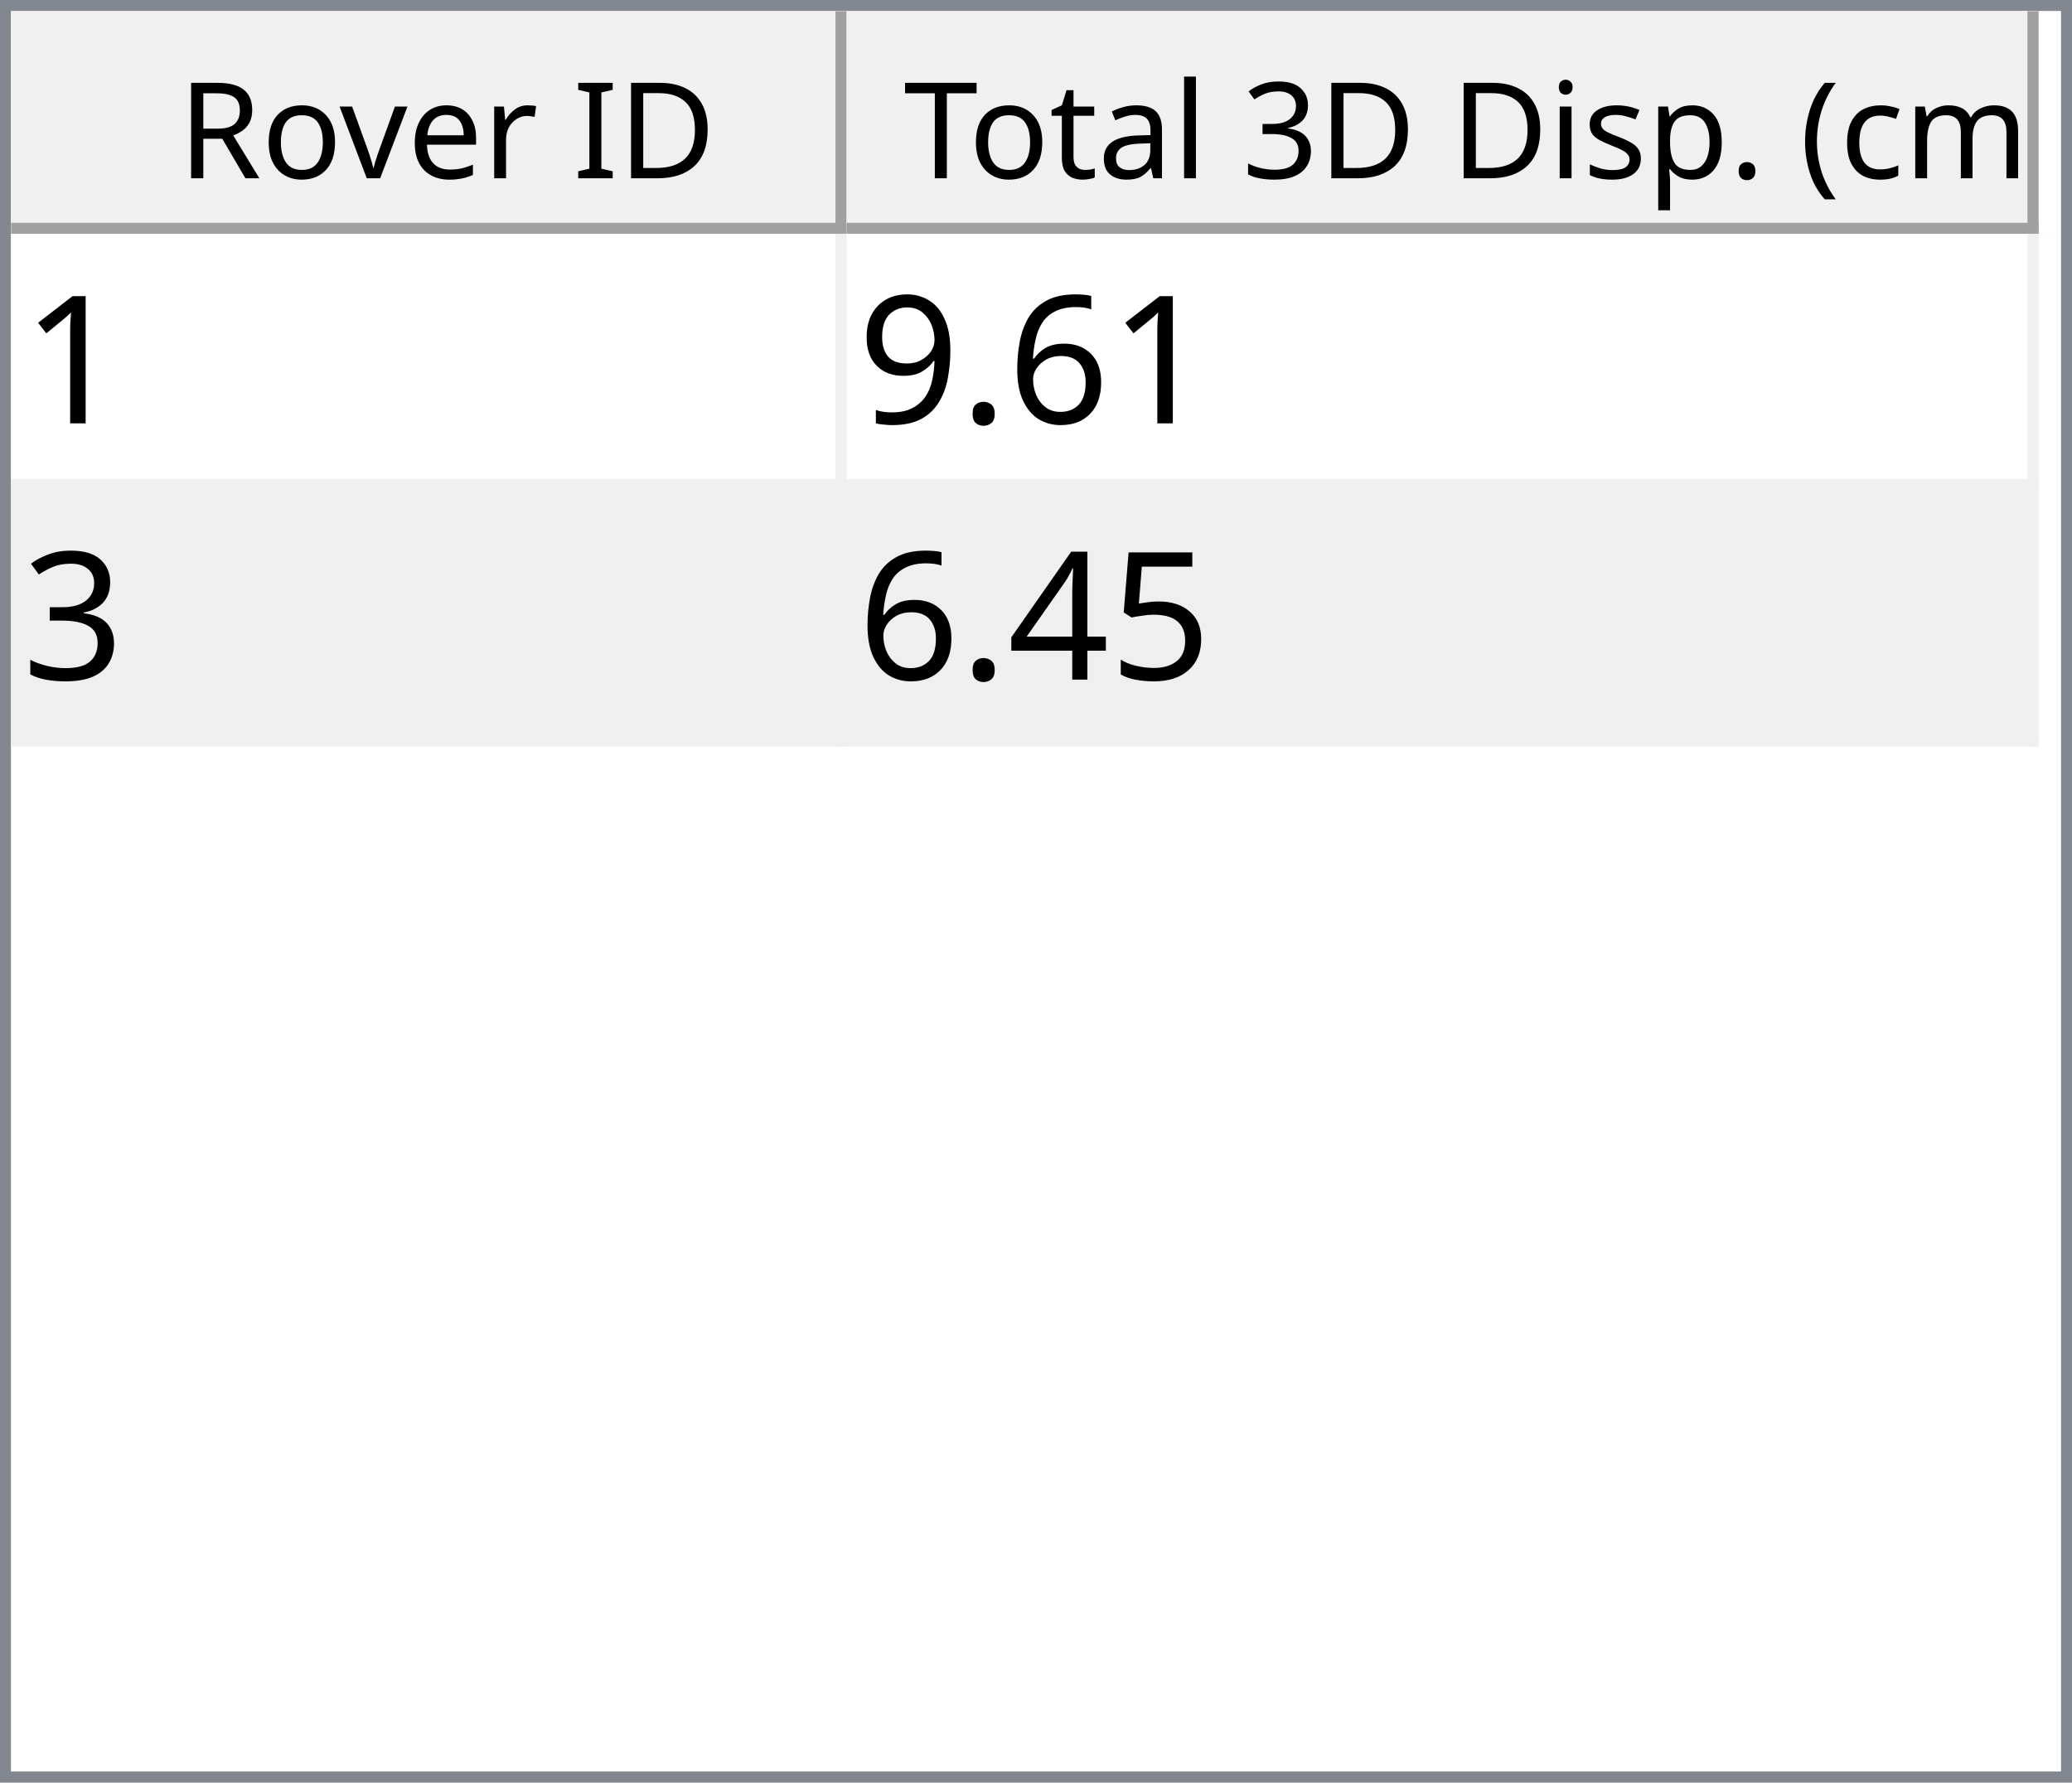
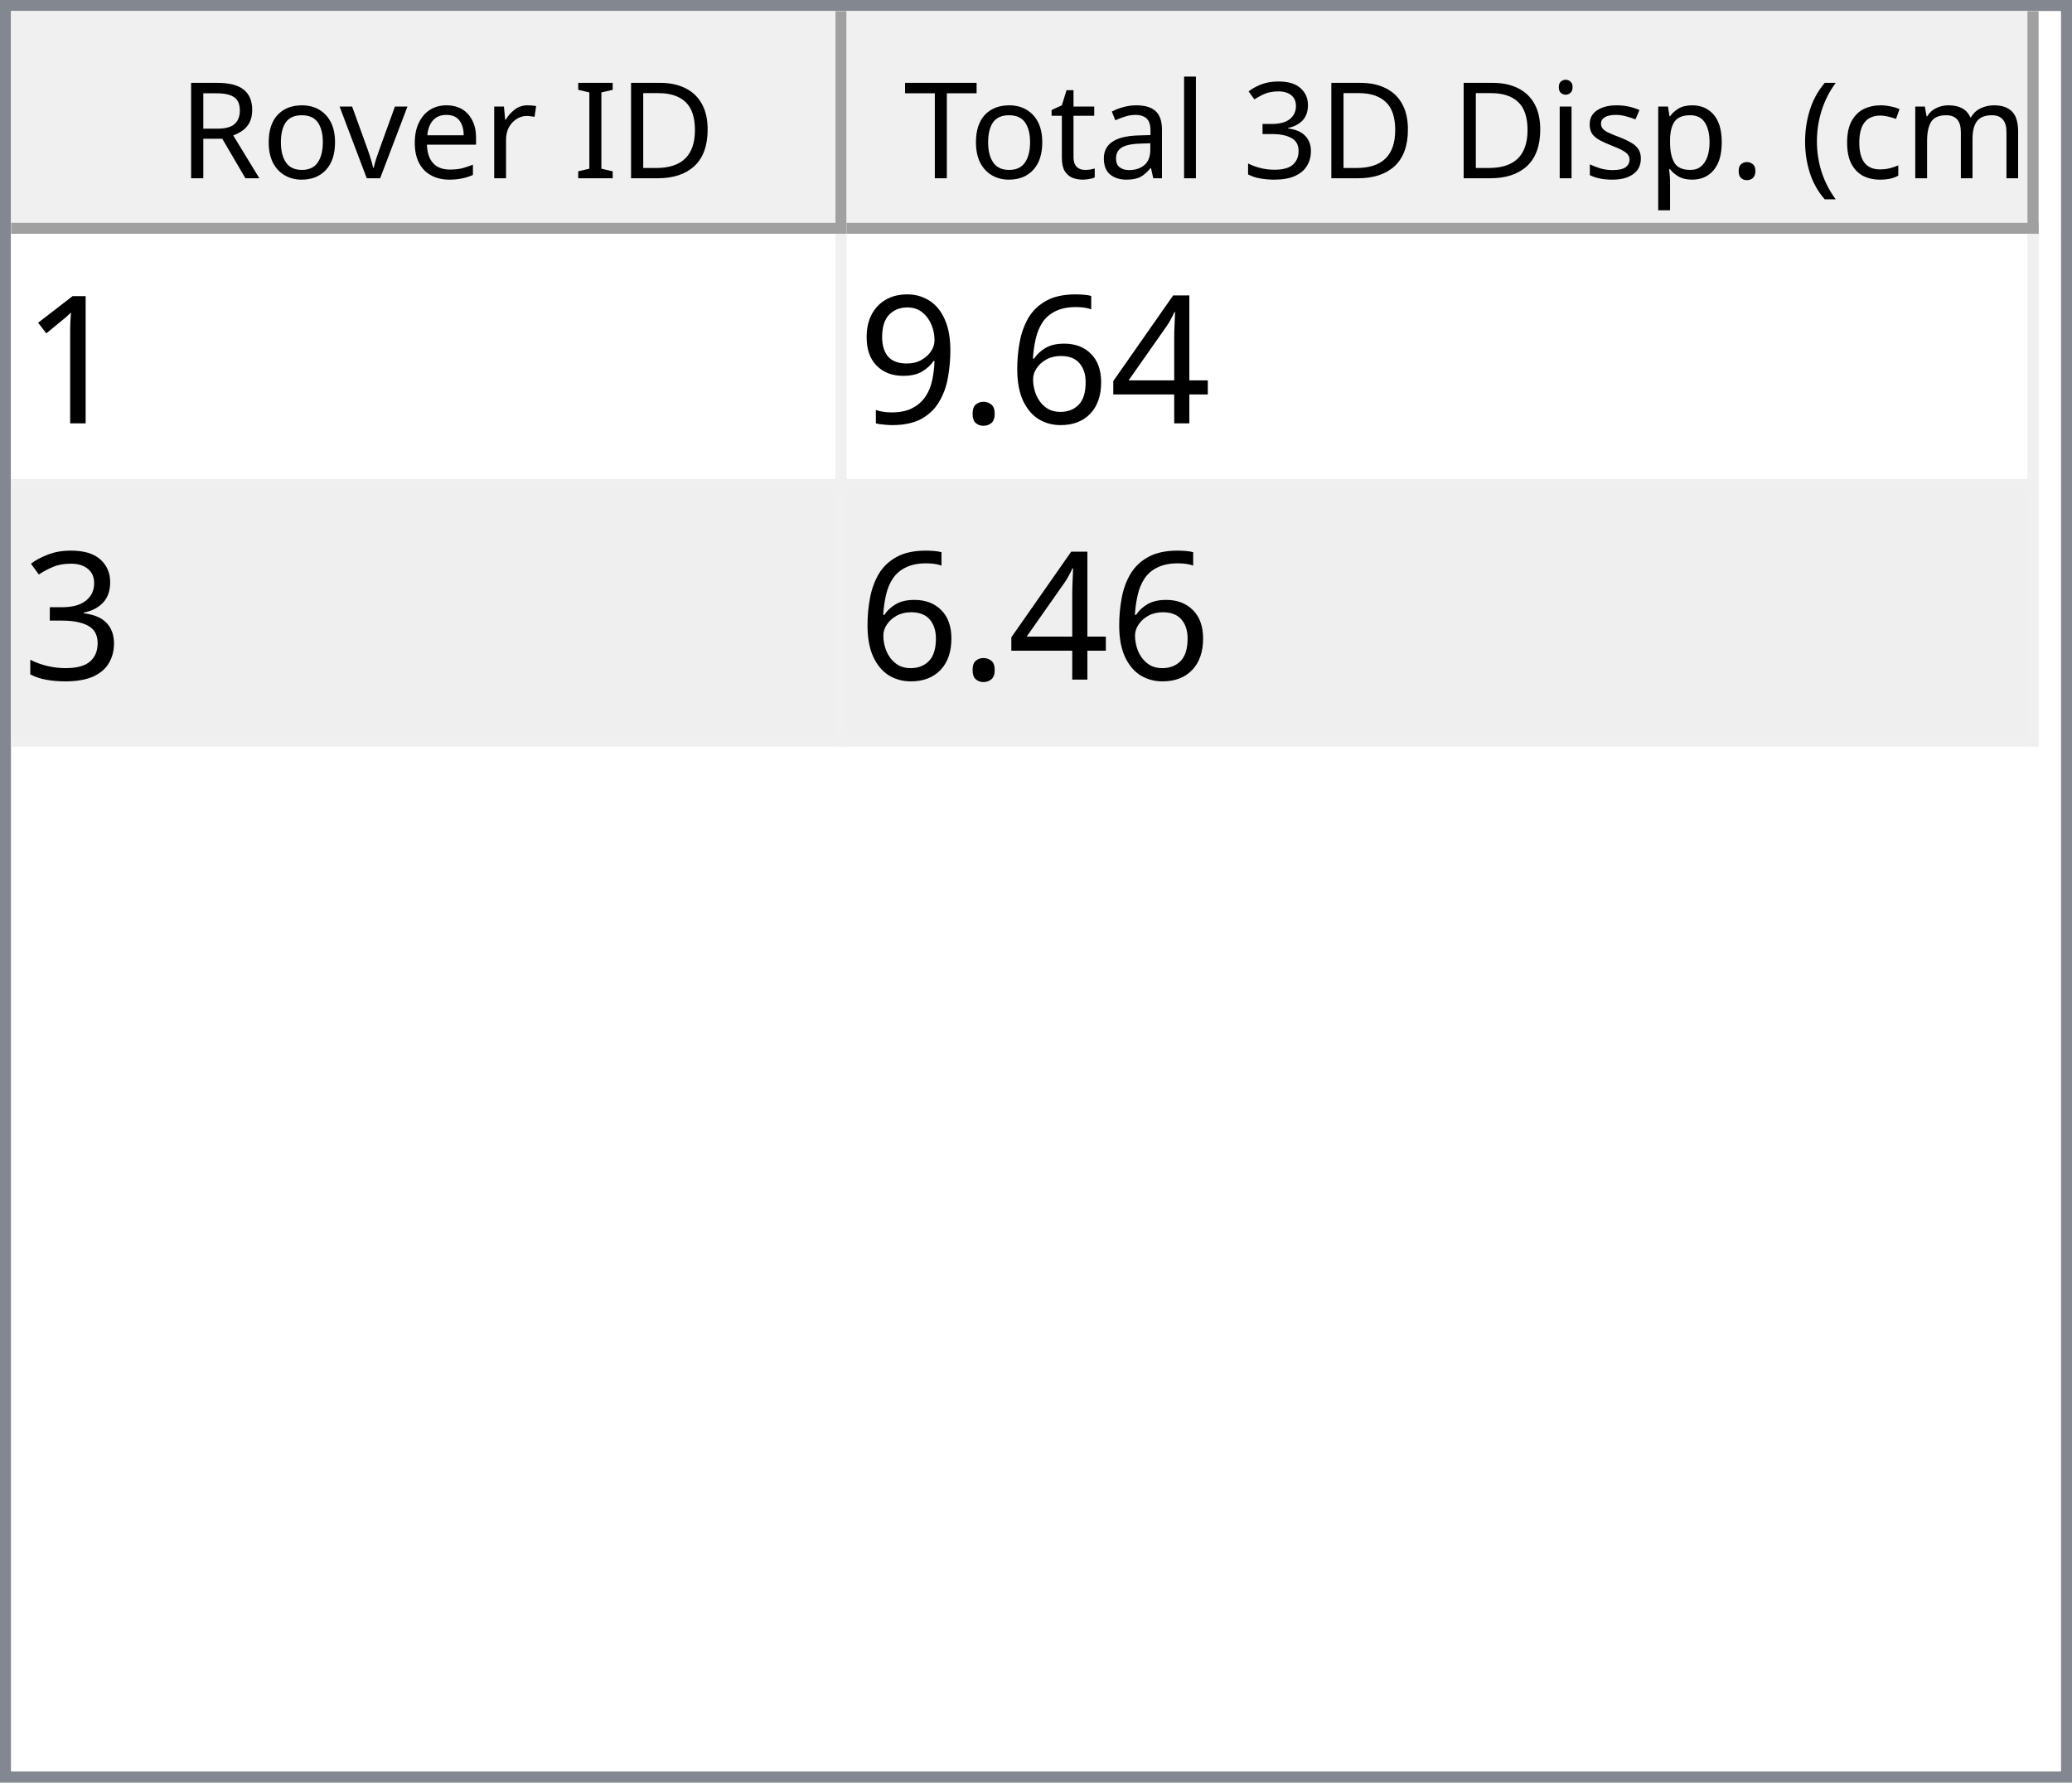
<svg xmlns="http://www.w3.org/2000/svg" style="fill-opacity:1; color-rendering:auto; color-interpolation:auto; text-rendering:auto; stroke:black; stroke-linecap:square; stroke-miterlimit:10; shape-rendering:auto; stroke-opacity:1; fill:black; stroke-dasharray:none; font-weight:normal; stroke-width:1; font-family:'Dialog'; font-style:normal; stroke-linejoin:miter; font-size:12px; stroke-dashoffset:0; image-rendering:auto;" width="186" height="160">
  <defs id="genericDefs" />
  <g>
    <defs id="defs1">
      <clipPath clipPathUnits="userSpaceOnUse" id="clipPath1">
        <path d="M0 0 L186 0 L186 160 L0 160 L0 0 Z" />
      </clipPath>
      <clipPath clipPathUnits="userSpaceOnUse" id="clipPath2">
        <path d="M0 0 L0 160 L186 160 L186 0 Z" />
      </clipPath>
      <clipPath clipPathUnits="userSpaceOnUse" id="clipPath3">
        <path d="M0 0 L0 20 L184 20 L184 0 Z" />
      </clipPath>
      <clipPath clipPathUnits="userSpaceOnUse" id="clipPath4">
        <path d="M0 0 L0 20 L75 20 L75 0 Z" />
      </clipPath>
      <clipPath clipPathUnits="userSpaceOnUse" id="clipPath5">
        <path d="M1 1 L1 19 L74 19 L74 1 Z" />
      </clipPath>
      <clipPath clipPathUnits="userSpaceOnUse" id="clipPath6">
        <path d="M0 0 L0 18 L73 18 L73 0 Z" />
      </clipPath>
      <clipPath clipPathUnits="userSpaceOnUse" id="clipPath7">
        <path d="M-0.5 -0.5 L-0.5 19.5 L74.5 19.5 L74.5 -0.5 Z" />
      </clipPath>
      <clipPath clipPathUnits="userSpaceOnUse" id="clipPath8">
        <path d="M0 0 L0 20 L107 20 L107 0 Z" />
      </clipPath>
      <clipPath clipPathUnits="userSpaceOnUse" id="clipPath9">
        <path d="M1 1 L1 19 L106 19 L106 1 Z" />
      </clipPath>
      <clipPath clipPathUnits="userSpaceOnUse" id="clipPath10">
        <path d="M0 0 L0 18 L105 18 L105 0 Z" />
      </clipPath>
      <clipPath clipPathUnits="userSpaceOnUse" id="clipPath11">
        <path d="M-0.5 -0.5 L-0.5 19.5 L106.5 19.5 L106.5 -0.5 Z" />
      </clipPath>
      <clipPath clipPathUnits="userSpaceOnUse" id="clipPath12">
        <path d="M0 0 L0 138 L184 138 L184 0 Z" />
      </clipPath>
      <clipPath clipPathUnits="userSpaceOnUse" id="clipPath13">
        <path d="M0 0 L0 46 L182 46 L182 0 Z" />
      </clipPath>
      <clipPath clipPathUnits="userSpaceOnUse" id="clipPath14">
        <path d="M-0.5 -0.5 L-0.5 45.5 L181.5 45.5 L181.5 -0.5 Z" />
      </clipPath>
      <clipPath clipPathUnits="userSpaceOnUse" id="clipPath15">
        <path d="M0 0 L0 22 L74 22 L74 0 Z" />
      </clipPath>
      <clipPath clipPathUnits="userSpaceOnUse" id="clipPath16">
        <path d="M0 0 L0 22 L106 22 L106 0 Z" />
      </clipPath>
      <font horiz-adv-x="64.551" id="font1">
        <font-face ascent="107.91" descent="25.098" units-per-em="100" style="font-style:normal; font-family:Segoe UI; font-weight:normal;" />
        <missing-glyph horiz-adv-x="64.551" d="M8.109 0 L8.109 68.266 L56.453 68.266 L56.453 0 L8.109 0 ZM15.328 7.234 L49.219 7.234 L49.219 61.031 L15.328 61.031 L15.328 7.234 Z" />
        <glyph unicode="D" horiz-adv-x="70.117" d="M9.188 0 L9.188 70.016 L28.516 70.016 Q65.531 70.016 65.531 35.891 Q65.531 19.672 55.25 9.836 Q44.969 0 27.734 0 L9.188 0 ZM17.391 62.594 L17.391 7.422 L27.828 7.422 Q41.609 7.422 49.273 14.797 Q56.938 22.172 56.938 35.688 Q56.938 62.594 28.328 62.594 L17.391 62.594 Z" />
        <glyph unicode="I" horiz-adv-x="26.611" d="M17.391 0 L9.188 0 L9.188 70.016 L17.391 70.016 L17.391 0 Z" />
        <glyph unicode=" " horiz-adv-x="27.393" d="" />
        <glyph unicode="r" horiz-adv-x="34.766" d="M34.188 41.891 Q32.078 43.5 28.125 43.5 Q23 43.5 19.555 38.672 Q16.109 33.844 16.109 25.484 L16.109 0 L8.109 0 L8.109 50 L16.109 50 L16.109 39.703 L16.312 39.703 Q18.016 44.969 21.531 47.922 Q25.047 50.875 29.391 50.875 Q32.516 50.875 34.188 50.203 L34.188 41.891 Z" />
        <glyph unicode="e" horiz-adv-x="52.295" d="M48.297 23 L12.984 23 Q13.188 14.656 17.484 10.109 Q21.781 5.562 29.297 5.562 Q37.75 5.562 44.828 11.141 L44.828 3.609 Q38.234 -1.172 27.391 -1.172 Q16.797 -1.172 10.742 5.641 Q4.688 12.453 4.688 24.812 Q4.688 36.469 11.305 43.82 Q17.922 51.172 27.734 51.172 Q37.547 51.172 42.922 44.828 Q48.297 38.484 48.297 27.203 L48.297 23 ZM40.094 29.781 Q40.047 36.719 36.75 40.578 Q33.453 44.438 27.594 44.438 Q21.922 44.438 17.969 40.383 Q14.016 36.328 13.094 29.781 L40.094 29.781 Z" />
        <glyph unicode="v" horiz-adv-x="47.9" d="M47.406 50 L27.484 0 L19.625 0 L0.688 50 L9.469 50 L22.172 13.672 Q23.578 9.672 23.922 6.688 L24.125 6.688 Q24.609 10.453 25.688 13.484 L38.969 50 L47.406 50 Z" />
        <glyph unicode="o" horiz-adv-x="58.594" d="M29 -1.172 Q17.922 -1.172 11.305 5.836 Q4.688 12.844 4.688 24.422 Q4.688 37.016 11.57 44.094 Q18.453 51.172 30.172 51.172 Q41.359 51.172 47.633 44.289 Q53.906 37.406 53.906 25.203 Q53.906 13.234 47.141 6.031 Q40.375 -1.172 29 -1.172 ZM29.594 44.438 Q21.875 44.438 17.383 39.188 Q12.891 33.938 12.891 24.703 Q12.891 15.828 17.43 10.695 Q21.969 5.562 29.594 5.562 Q37.359 5.562 41.531 10.594 Q45.703 15.625 45.703 24.906 Q45.703 34.281 41.531 39.359 Q37.359 44.438 29.594 44.438 Z" />
        <glyph unicode="R" horiz-adv-x="59.814" d="M59.375 0 L49.609 0 L37.891 19.625 Q36.281 22.359 34.766 24.289 Q33.25 26.219 31.664 27.438 Q30.078 28.656 28.25 29.219 Q26.422 29.781 24.125 29.781 L17.391 29.781 L17.391 0 L9.188 0 L9.188 70.016 L30.078 70.016 Q34.672 70.016 38.555 68.867 Q42.438 67.719 45.289 65.375 Q48.141 63.031 49.758 59.547 Q51.375 56.062 51.375 51.375 Q51.375 47.703 50.273 44.656 Q49.172 41.609 47.148 39.211 Q45.125 36.812 42.266 35.133 Q39.406 33.453 35.844 32.516 L35.844 32.328 Q37.594 31.547 38.891 30.547 Q40.188 29.547 41.359 28.18 Q42.531 26.812 43.68 25.078 Q44.828 23.344 46.234 21.047 L59.375 0 ZM17.391 62.594 L17.391 37.203 L28.516 37.203 Q31.594 37.203 34.203 38.133 Q36.812 39.062 38.719 40.797 Q40.625 42.531 41.703 45.047 Q42.781 47.562 42.781 50.688 Q42.781 56.297 39.141 59.445 Q35.5 62.594 28.609 62.594 L17.391 62.594 Z" />
        <glyph unicode=")" horiz-adv-x="30.176" d="M8.297 -15.922 L1.172 -15.922 Q16.406 2.344 16.406 26.812 Q16.406 51.469 1.078 70.016 L8.297 70.016 Q23.531 52.156 23.531 26.703 Q23.531 1.375 8.297 -15.922 Z" />
        <glyph unicode="m" horiz-adv-x="86.133" d="M79.109 0 L71.094 0 L71.094 28.719 Q71.094 37.016 68.531 40.727 Q65.969 44.438 59.906 44.438 Q54.781 44.438 51.195 39.75 Q47.609 35.062 47.609 28.516 L47.609 0 L39.594 0 L39.594 29.688 Q39.594 44.438 28.219 44.438 Q22.953 44.438 19.531 40.016 Q16.109 35.594 16.109 28.516 L16.109 0 L8.109 0 L8.109 50 L16.109 50 L16.109 42.094 L16.312 42.094 Q21.625 51.172 31.844 51.172 Q36.969 51.172 40.773 48.312 Q44.578 45.453 46 40.828 Q51.562 51.172 62.594 51.172 Q79.109 51.172 79.109 30.812 L79.109 0 Z" />
        <glyph unicode="c" horiz-adv-x="46.191" d="M42.188 2.297 Q36.422 -1.172 28.516 -1.172 Q17.828 -1.172 11.258 5.789 Q4.688 12.75 4.688 23.828 Q4.688 36.188 11.766 43.68 Q18.844 51.172 30.672 51.172 Q37.25 51.172 42.281 48.734 L42.281 40.531 Q36.719 44.438 30.375 44.438 Q22.703 44.438 17.797 38.945 Q12.891 33.453 12.891 24.516 Q12.891 15.719 17.508 10.641 Q22.125 5.562 29.891 5.562 Q36.422 5.562 42.188 9.906 L42.188 2.297 Z" />
        <glyph unicode="(" horiz-adv-x="30.176" d="M29.109 -15.922 L21.969 -15.922 Q6.844 1.375 6.844 26.703 Q6.844 52.156 21.969 70.016 L29.203 70.016 Q13.875 51.469 13.875 26.812 Q13.875 2.344 29.109 -15.922 Z" />
        <glyph unicode="." horiz-adv-x="21.68" d="M10.891 -1.078 Q8.641 -1.078 7.055 0.539 Q5.469 2.156 5.469 4.391 Q5.469 6.641 7.055 8.273 Q8.641 9.906 10.891 9.906 Q13.188 9.906 14.797 8.273 Q16.406 6.641 16.406 4.391 Q16.406 2.156 14.797 0.539 Q13.188 -1.078 10.891 -1.078 Z" />
        <glyph unicode="p" horiz-adv-x="58.789" d="M16.312 7.234 L16.109 7.234 L16.109 -23 L8.109 -23 L8.109 50 L16.109 50 L16.109 41.219 L16.312 41.219 Q22.219 51.172 33.594 51.172 Q43.266 51.172 48.688 44.461 Q54.109 37.75 54.109 26.469 Q54.109 13.922 48 6.375 Q41.891 -1.172 31.297 -1.172 Q21.578 -1.172 16.312 7.234 ZM16.109 27.391 L16.109 20.406 Q16.109 14.203 20.141 9.883 Q24.172 5.562 30.375 5.562 Q37.641 5.562 41.773 11.133 Q45.906 16.703 45.906 26.609 Q45.906 34.969 42.047 39.703 Q38.188 44.438 31.594 44.438 Q24.609 44.438 20.359 39.578 Q16.109 34.719 16.109 27.391 Z" />
        <glyph unicode="s" horiz-adv-x="42.432" d="M5.078 1.812 L5.078 10.406 Q11.625 5.562 19.484 5.562 Q30.031 5.562 30.031 12.594 Q30.031 14.594 29.125 15.992 Q28.219 17.391 26.68 18.461 Q25.141 19.531 23.07 20.383 Q21 21.234 18.609 22.172 Q15.281 23.484 12.766 24.828 Q10.25 26.172 8.57 27.859 Q6.891 29.547 6.031 31.695 Q5.172 33.844 5.172 36.719 Q5.172 40.234 6.789 42.945 Q8.406 45.656 11.086 47.484 Q13.766 49.312 17.211 50.242 Q20.656 51.172 24.312 51.172 Q30.812 51.172 35.938 48.922 L35.938 40.828 Q30.422 44.438 23.25 44.438 Q21 44.438 19.195 43.922 Q17.391 43.406 16.094 42.477 Q14.797 41.547 14.086 40.258 Q13.375 38.969 13.375 37.406 Q13.375 35.453 14.086 34.133 Q14.797 32.812 16.164 31.789 Q17.531 30.766 19.484 29.938 Q21.438 29.109 23.922 28.125 Q27.25 26.859 29.883 25.516 Q32.516 24.172 34.375 22.484 Q36.234 20.797 37.234 18.602 Q38.234 16.406 38.234 13.375 Q38.234 9.672 36.602 6.938 Q34.969 4.203 32.234 2.398 Q29.5 0.594 25.93 -0.289 Q22.359 -1.172 18.453 -1.172 Q10.75 -1.172 5.078 1.812 Z" />
        <glyph unicode="i" horiz-adv-x="24.219" d="M12.203 62.703 Q10.062 62.703 8.547 64.164 Q7.031 65.625 7.031 67.875 Q7.031 70.125 8.547 71.609 Q10.062 73.094 12.203 73.094 Q14.406 73.094 15.945 71.609 Q17.484 70.125 17.484 67.875 Q17.484 65.719 15.945 64.211 Q14.406 62.703 12.203 62.703 ZM16.109 0 L8.109 0 L8.109 50 L16.109 50 L16.109 0 Z" />
        <glyph unicode="3" horiz-adv-x="53.906" d="M46.531 19.828 Q46.531 15.094 44.75 11.211 Q42.969 7.328 39.719 4.57 Q36.469 1.812 31.93 0.297 Q27.391 -1.219 21.922 -1.219 Q11.922 -1.219 6 2.594 L6 11.188 Q13.094 5.609 22.219 5.609 Q25.875 5.609 28.828 6.539 Q31.781 7.469 33.906 9.227 Q36.031 10.984 37.18 13.477 Q38.328 15.969 38.328 19.094 Q38.328 32.812 18.797 32.812 L12.984 32.812 L12.984 39.594 L18.5 39.594 Q35.797 39.594 35.797 52.484 Q35.797 64.406 22.609 64.406 Q15.188 64.406 8.688 59.422 L8.688 67.188 Q15.375 71.188 24.609 71.188 Q29 71.188 32.57 69.969 Q36.141 68.75 38.68 66.555 Q41.219 64.359 42.609 61.281 Q44 58.203 44 54.5 Q44 40.672 30.031 36.719 L30.031 36.531 Q33.594 36.141 36.625 34.797 Q39.656 33.453 41.852 31.305 Q44.047 29.156 45.289 26.25 Q46.531 23.344 46.531 19.828 Z" />
        <glyph unicode="l" horiz-adv-x="24.219" d="M16.109 0 L8.109 0 L8.109 74.031 L16.109 74.031 L16.109 0 Z" />
        <glyph unicode="a" horiz-adv-x="50.879" d="M43.891 0 L35.891 0 L35.891 7.812 L35.688 7.812 Q30.469 -1.172 20.312 -1.172 Q12.844 -1.172 8.617 2.781 Q4.391 6.734 4.391 13.281 Q4.391 27.297 20.906 29.594 L35.891 31.688 Q35.891 44.438 25.594 44.438 Q16.547 44.438 9.281 38.281 L9.281 46.484 Q16.656 51.172 26.266 51.172 Q43.891 51.172 43.891 32.516 L43.891 0 ZM35.891 25.297 L23.828 23.641 Q18.266 22.859 15.43 20.875 Q12.594 18.891 12.594 13.875 Q12.594 10.203 15.211 7.883 Q17.828 5.562 22.172 5.562 Q28.125 5.562 32.008 9.742 Q35.891 13.922 35.891 20.312 L35.891 25.297 Z" />
        <glyph unicode="t" horiz-adv-x="33.887" d="M31.297 0.484 Q28.469 -1.078 23.828 -1.078 Q10.688 -1.078 10.688 13.578 L10.688 43.172 L2.094 43.172 L2.094 50 L10.688 50 L10.688 62.203 L18.703 64.797 L18.703 50 L31.297 50 L31.297 43.172 L18.703 43.172 L18.703 14.984 Q18.703 9.969 20.414 7.82 Q22.125 5.672 26.078 5.672 Q29.109 5.672 31.297 7.328 L31.297 0.484 Z" />
        <glyph unicode="T" horiz-adv-x="52.393" d="M50.594 62.594 L30.375 62.594 L30.375 0 L22.172 0 L22.172 62.594 L2 62.594 L2 70.016 L50.594 70.016 L50.594 62.594 Z" />
      </font>
      <font horiz-adv-x="75.0" id="font2">
        <font-face ascent="100.537" descent="21.973" units-per-em="100" style="font-style:normal; font-family:sans-serif; font-weight:normal;" />
        <missing-glyph horiz-adv-x="75.0" d="M12.5 0 L12.5 62.5 L62.5 62.5 L62.5 0 L12.5 0 ZM14.062 1.562 L60.938 1.562 L60.938 60.938 L14.062 60.938 L14.062 1.562 Z" />
        <glyph unicode="1" horiz-adv-x="55.615" d="M37.25 0 L28.469 0 L28.469 56 Q25.297 52.984 20.141 49.953 Q14.984 46.922 10.891 45.406 L10.891 53.906 Q18.266 57.375 23.781 62.305 Q29.297 67.234 31.594 71.875 L37.25 71.875 L37.25 0 Z" />
+         <glyph unicode="4" horiz-adv-x="55.615" d="M32.328 0 L32.328 17.141 L1.266 17.141 L1.266 25.203 L33.938 71.578 L41.109 71.578 L41.109 25.203 L50.781 25.203 L50.781 17.141 L41.109 17.141 L41.109 0 L32.328 0 ZM32.328 25.203 L32.328 57.469 L9.906 25.203 L32.328 25.203 Z" />
        <glyph unicode="6" horiz-adv-x="55.615" d="M49.75 54.047 L41.016 53.375 Q39.844 58.547 37.703 60.891 Q34.125 64.656 28.906 64.656 Q24.703 64.656 21.531 62.312 Q17.391 59.281 14.992 53.469 Q12.594 47.656 12.5 36.922 Q15.672 41.75 20.266 44.094 Q24.859 46.438 29.891 46.438 Q38.672 46.438 44.852 39.969 Q51.031 33.5 51.031 23.25 Q51.031 16.5 48.125 10.719 Q45.219 4.938 40.141 1.859 Q35.062 -1.219 28.609 -1.219 Q17.625 -1.219 10.695 6.859 Q3.766 14.938 3.766 33.5 Q3.766 54.25 11.422 63.672 Q18.109 71.875 29.438 71.875 Q37.891 71.875 43.289 67.141 Q48.688 62.406 49.75 54.047 ZM13.875 23.188 Q13.875 18.656 15.797 14.508 Q17.719 10.359 21.188 8.18 Q24.656 6 28.469 6 Q34.031 6 38.039 10.492 Q42.047 14.984 42.047 22.703 Q42.047 30.125 38.086 34.398 Q34.125 38.672 28.125 38.672 Q22.172 38.672 18.023 34.398 Q13.875 30.125 13.875 23.188 Z" />
        <glyph unicode="." horiz-adv-x="27.783" d="M9.078 0 L9.078 10.016 L19.094 10.016 L19.094 0 L9.078 0 Z" />
        <glyph unicode="9" horiz-adv-x="55.615" d="M5.469 16.547 L13.922 17.328 Q14.984 11.375 18.016 8.688 Q21.047 6 25.781 6 Q29.828 6 32.883 7.859 Q35.938 9.719 37.891 12.82 Q39.844 15.922 41.164 21.195 Q42.484 26.469 42.484 31.938 Q42.484 32.516 42.438 33.688 Q39.797 29.5 35.234 26.883 Q30.672 24.266 25.344 24.266 Q16.453 24.266 10.305 30.711 Q4.156 37.156 4.156 47.703 Q4.156 58.594 10.578 65.234 Q17 71.875 26.656 71.875 Q33.641 71.875 39.43 68.117 Q45.219 64.359 48.219 57.398 Q51.219 50.438 51.219 37.25 Q51.219 23.531 48.242 15.406 Q45.266 7.281 39.383 3.031 Q33.5 -1.219 25.594 -1.219 Q17.188 -1.219 11.867 3.445 Q6.547 8.109 5.469 16.547 ZM41.453 48.141 Q41.453 55.719 37.43 60.156 Q33.406 64.594 27.734 64.594 Q21.875 64.594 17.531 59.812 Q13.188 55.031 13.188 47.406 Q13.188 40.578 17.312 36.305 Q21.438 32.031 27.484 32.031 Q33.594 32.031 37.523 36.305 Q41.453 40.578 41.453 48.141 Z" />
        <glyph unicode="3" horiz-adv-x="55.615" d="M4.203 18.891 L12.984 20.062 Q14.5 12.594 18.141 9.297 Q21.781 6 27 6 Q33.203 6 37.477 10.297 Q41.75 14.594 41.75 20.953 Q41.75 27 37.797 30.93 Q33.844 34.859 27.734 34.859 Q25.25 34.859 21.531 33.891 L22.516 41.609 Q23.391 41.5 23.922 41.5 Q29.547 41.5 34.039 44.43 Q38.531 47.359 38.531 53.469 Q38.531 58.297 35.258 61.477 Q31.984 64.656 26.812 64.656 Q21.688 64.656 18.266 61.43 Q14.844 58.203 13.875 51.766 L5.078 53.328 Q6.688 62.156 12.398 67.016 Q18.109 71.875 26.609 71.875 Q32.469 71.875 37.398 69.359 Q42.328 66.844 44.945 62.5 Q47.562 58.156 47.562 53.266 Q47.562 48.641 45.07 44.828 Q42.578 41.016 37.703 38.766 Q44.047 37.312 47.562 32.695 Q51.078 28.078 51.078 21.141 Q51.078 11.766 44.242 5.25 Q37.406 -1.266 26.953 -1.266 Q17.531 -1.266 11.305 4.352 Q5.078 9.969 4.203 18.891 Z" />
-         <glyph unicode="5" horiz-adv-x="55.615" d="M4.156 18.75 L13.375 19.531 Q14.406 12.797 18.141 9.398 Q21.875 6 27.156 6 Q33.5 6 37.891 10.789 Q42.281 15.578 42.281 23.484 Q42.281 31 38.062 35.352 Q33.844 39.703 27 39.703 Q22.75 39.703 19.336 37.773 Q15.922 35.844 13.969 32.766 L5.719 33.844 L12.641 70.609 L48.25 70.609 L48.25 62.203 L19.672 62.203 L15.828 42.969 Q22.266 47.469 29.344 47.469 Q38.719 47.469 45.164 40.969 Q51.609 34.469 51.609 24.266 Q51.609 14.547 45.953 7.469 Q39.062 -1.219 27.156 -1.219 Q17.391 -1.219 11.211 4.25 Q5.031 9.719 4.156 18.75 Z" />
-         <glyph unicode="4" horiz-adv-x="55.615" d="M32.328 0 L32.328 17.141 L1.266 17.141 L1.266 25.203 L33.938 71.578 L41.109 71.578 L41.109 25.203 L50.781 25.203 L50.781 17.141 L41.109 17.141 L41.109 0 L32.328 0 ZM32.328 25.203 L32.328 57.469 L9.906 25.203 L32.328 25.203 Z" />
      </font>
    </defs>
    <g style="fill:white; stroke:white;">
      <rect x="0" y="0" width="186" style="clip-path:url(#clipPath1); stroke:none;" height="160" />
    </g>
    <g style="fill:white; text-rendering:optimizeSpeed; color-rendering:optimizeSpeed; image-rendering:optimizeSpeed; shape-rendering:crispEdges; stroke:white; color-interpolation:sRGB;">
      <rect x="0" width="186" height="160" y="0" style="stroke:none;" />
      <path style="stroke:none;" d="M0 160 L186 160 L186 0 L0 0 Z" />
    </g>
    <g style="fill:rgb(240,240,240); font-family:'Segoe UI'; stroke:rgb(240,240,240);">
      <rect x="0" y="0" width="186" style="clip-path:url(#clipPath2); stroke:none;" height="160" />
    </g>
    <g style="fill:rgb(130,135,144); font-family:'Segoe UI'; stroke:rgb(130,135,144);">
      <path d="M0 0 L186 0 L186 160 L0 160 L0 0 ZM1 1 L185 1 L185 159 L1 159 L1 1 Z" style="fill-rule:evenodd; clip-path:url(#clipPath2); stroke:none;" />
    </g>
    <g style="fill:white; font-family:'Segoe UI'; stroke:white;" transform="translate(1,1)">
      <rect x="0" y="0" width="184" style="clip-path:url(#clipPath3); stroke:none;" height="20" />
    </g>
    <g style="fill:rgb(240,240,240); font-family:'Segoe UI'; stroke:rgb(240,240,240);" transform="translate(1,1)">
      <rect x="0" y="0" width="75" style="clip-path:url(#clipPath4); stroke:none;" height="20" />
    </g>
    <g style="font-family:'Segoe UI';" transform="translate(2,2)">
      <text x="14" xml:space="preserve" y="14" style="clip-path:url(#clipPath6); stroke:none;">Rover ID</text>
    </g>
    <g style="fill:rgb(160,160,160); font-family:'Segoe UI'; stroke:rgb(160,160,160); stroke-linejoin:bevel;" transform="translate(1.5,1.5)">
      <line x1="74" x2="74" y1="0" style="fill:none; clip-path:url(#clipPath7);" y2="19" />
    </g>
    <g style="fill:rgb(160,160,160); font-family:'Segoe UI'; stroke:rgb(160,160,160); stroke-linejoin:bevel;" transform="matrix(1,0,0,1,1,1) translate(0.5,0.5)">
      <line x1="0" x2="74" y1="19" style="fill:none; clip-path:url(#clipPath7);" y2="19" />
    </g>
    <g style="fill:rgb(240,240,240); font-family:'Segoe UI'; stroke:rgb(240,240,240);" transform="translate(76,1)">
      <rect x="0" y="0" width="107" style="clip-path:url(#clipPath8); stroke:none;" height="20" />
    </g>
    <g style="font-family:'Segoe UI';" transform="translate(77,2)">
      <text x="1" xml:space="preserve" y="14" style="clip-path:url(#clipPath10); stroke:none;"> Total 3D Disp. (cm)</text>
    </g>
    <g style="fill:rgb(160,160,160); font-family:'Segoe UI'; stroke:rgb(160,160,160); stroke-linejoin:bevel;" transform="translate(76.5,1.5)">
      <line x1="106" x2="106" y1="0" style="fill:none; clip-path:url(#clipPath11);" y2="19" />
    </g>
    <g style="fill:rgb(160,160,160); font-family:'Segoe UI'; stroke:rgb(160,160,160); stroke-linejoin:bevel;" transform="matrix(1,0,0,1,76,1) translate(0.5,0.5)">
      <line x1="0" x2="106" y1="19" style="fill:none; clip-path:url(#clipPath11);" y2="19" />
    </g>
    <g style="fill:white; font-family:'Segoe UI'; stroke:white;" transform="translate(1,21)">
      <rect x="0" y="0" width="184" style="clip-path:url(#clipPath12); stroke:none;" height="138" />
    </g>
    <g style="fill:rgb(240,240,240); font-size:16px; font-family:sans-serif; stroke:rgb(240,240,240);" transform="translate(1,21)">
      <rect x="0" y="0" width="182" style="clip-path:url(#clipPath13); stroke:none;" height="46" />
      <line transform="translate(0.5,0.5)" x1="0" x2="181" y1="22" style="clip-path:url(#clipPath14); fill:none; stroke-linejoin:bevel;" y2="22" />
    </g>
    <g transform="matrix(1,0,0,1,1,21) translate(0.5,0.5)" style="fill:rgb(240,240,240); font-size:16px; font-family:sans-serif; stroke:rgb(240,240,240); stroke-linejoin:bevel;">
      <line x1="0" x2="181" y1="45" style="fill:none; clip-path:url(#clipPath14);" y2="45" />
    </g>
    <g transform="matrix(1,0,0,1,1,21) translate(0.5,0.5)" style="fill:rgb(240,240,240); font-size:16px; font-family:sans-serif; stroke:rgb(240,240,240); stroke-linejoin:bevel;">
      <line x1="74" x2="74" y1="0" style="fill:none; clip-path:url(#clipPath14);" y2="45" />
    </g>
    <g transform="matrix(1,0,0,1,1,21) translate(0.5,0.5)" style="fill:rgb(240,240,240); font-size:16px; font-family:sans-serif; stroke:rgb(240,240,240); stroke-linejoin:bevel;">
      <line x1="181" x2="181" y1="0" style="fill:none; clip-path:url(#clipPath14);" y2="45" />
    </g>
    <g style="fill:white; font-size:16px; font-family:sans-serif; stroke:white;" transform="matrix(1,0,0,1,1,21)">
      <rect x="0" y="0" width="74" style="clip-path:url(#clipPath15); stroke:none;" height="22" />
      <text x="1" y="17" style="fill:black; clip-path:url(#clipPath15); stroke:none;" xml:space="preserve">1</text>
    </g>
    <g style="fill:white; font-size:16px; font-family:sans-serif; stroke:white;" transform="matrix(1,0,0,1,1,21) translate(75,0)">
      <rect x="0" y="0" width="106" style="clip-path:url(#clipPath16); stroke:none;" height="22" />
-       <text x="1" y="17" style="fill:black; clip-path:url(#clipPath16); stroke:none;" xml:space="preserve">9.61</text>
+       <text x="1" y="17" style="fill:black; clip-path:url(#clipPath16); stroke:none;" xml:space="preserve">9.64</text>
    </g>
    <g style="fill:rgb(239,239,239); font-size:16px; font-family:sans-serif; stroke:rgb(239,239,239);" transform="matrix(1,0,0,1,1,21) translate(0,23)">
      <rect x="0" y="0" width="74" style="clip-path:url(#clipPath15); stroke:none;" height="22" />
      <text x="1" y="17" style="fill:black; clip-path:url(#clipPath15); stroke:none;" xml:space="preserve">3</text>
    </g>
    <g style="fill:rgb(239,239,239); font-size:16px; font-family:sans-serif; stroke:rgb(239,239,239);" transform="matrix(1,0,0,1,1,21) translate(75,23)">
      <rect x="0" y="0" width="106" style="clip-path:url(#clipPath16); stroke:none;" height="22" />
-       <text x="1" y="17" style="fill:black; clip-path:url(#clipPath16); stroke:none;" xml:space="preserve">6.45</text>
+       <text x="1" y="17" style="fill:black; clip-path:url(#clipPath16); stroke:none;" xml:space="preserve">6.46</text>
    </g>
  </g>
</svg>
